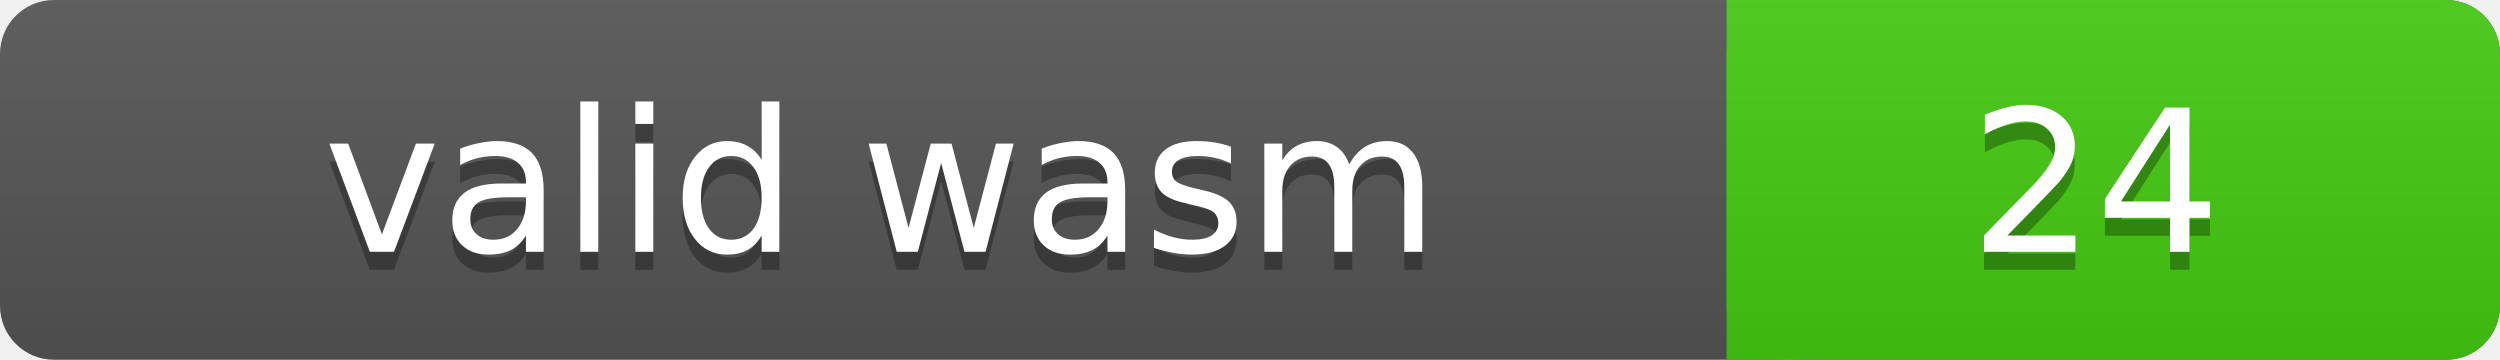
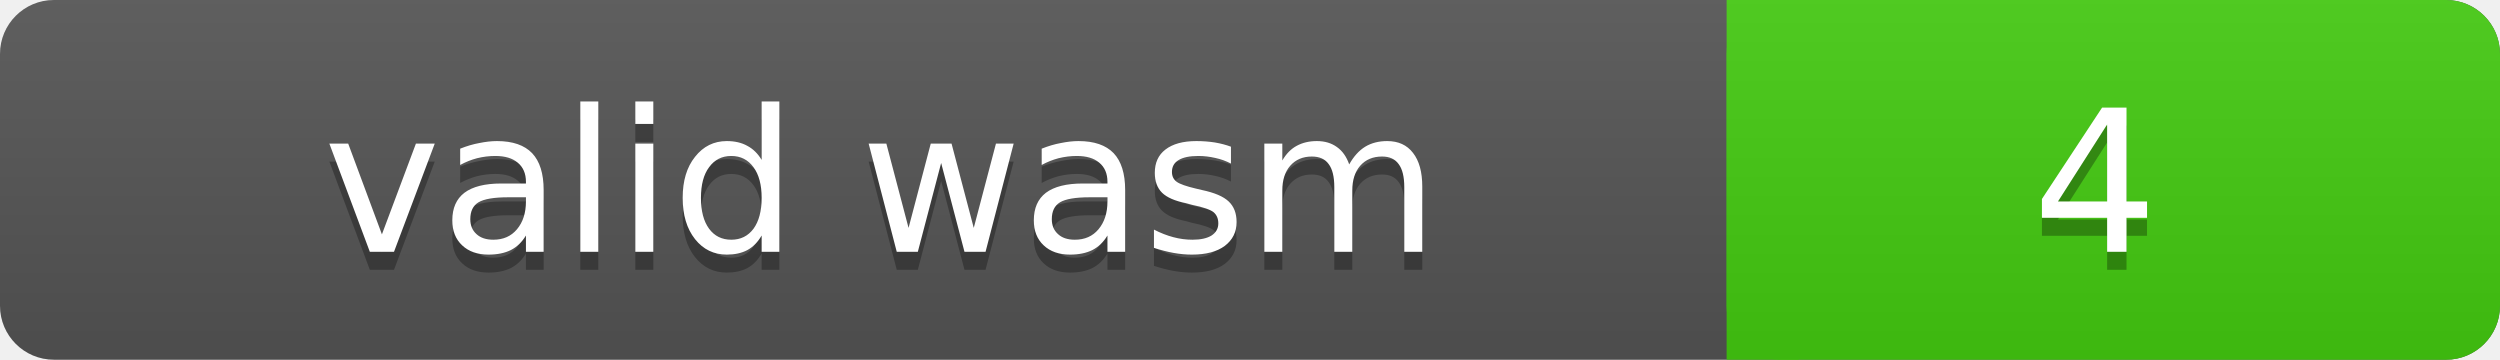
<svg xmlns="http://www.w3.org/2000/svg" width="139" height="20">
  <linearGradient id="a" x2="0" y2="100%">
    <stop offset="0" stop-color="#bbb" stop-opacity=".1" />
    <stop offset="1" stop-opacity=".1" />
  </linearGradient>
  <rect rx="3" width="139" height="20" fill="#555" />
  <rect rx="3" x="96" width="43" height="20" fill="#4c1" />
  <path fill="#4c1" d="M96 0h4v20h-4z" />
  <rect rx="3" width="139" height="20" fill="url(#a)" />
  <g fill="#fff" text-anchor="middle" font-family="DejaVu Sans,Verdana,Geneva,sans-serif" font-size="11">
    <text x="49" y="15" fill="#010101" fill-opacity=".3">valid wasm</text>
    <text x="49" y="14">valid wasm</text>
-     <text x="116.5" y="15" fill="#010101" fill-opacity=".3">24</text>
-     <text x="116.5" y="14">24</text>
+     <text x="116.5" y="15" fill="#010101" fill-opacity=".3">4</text>
+     <text x="116.5" y="14">4</text>
  </g>
</svg>
